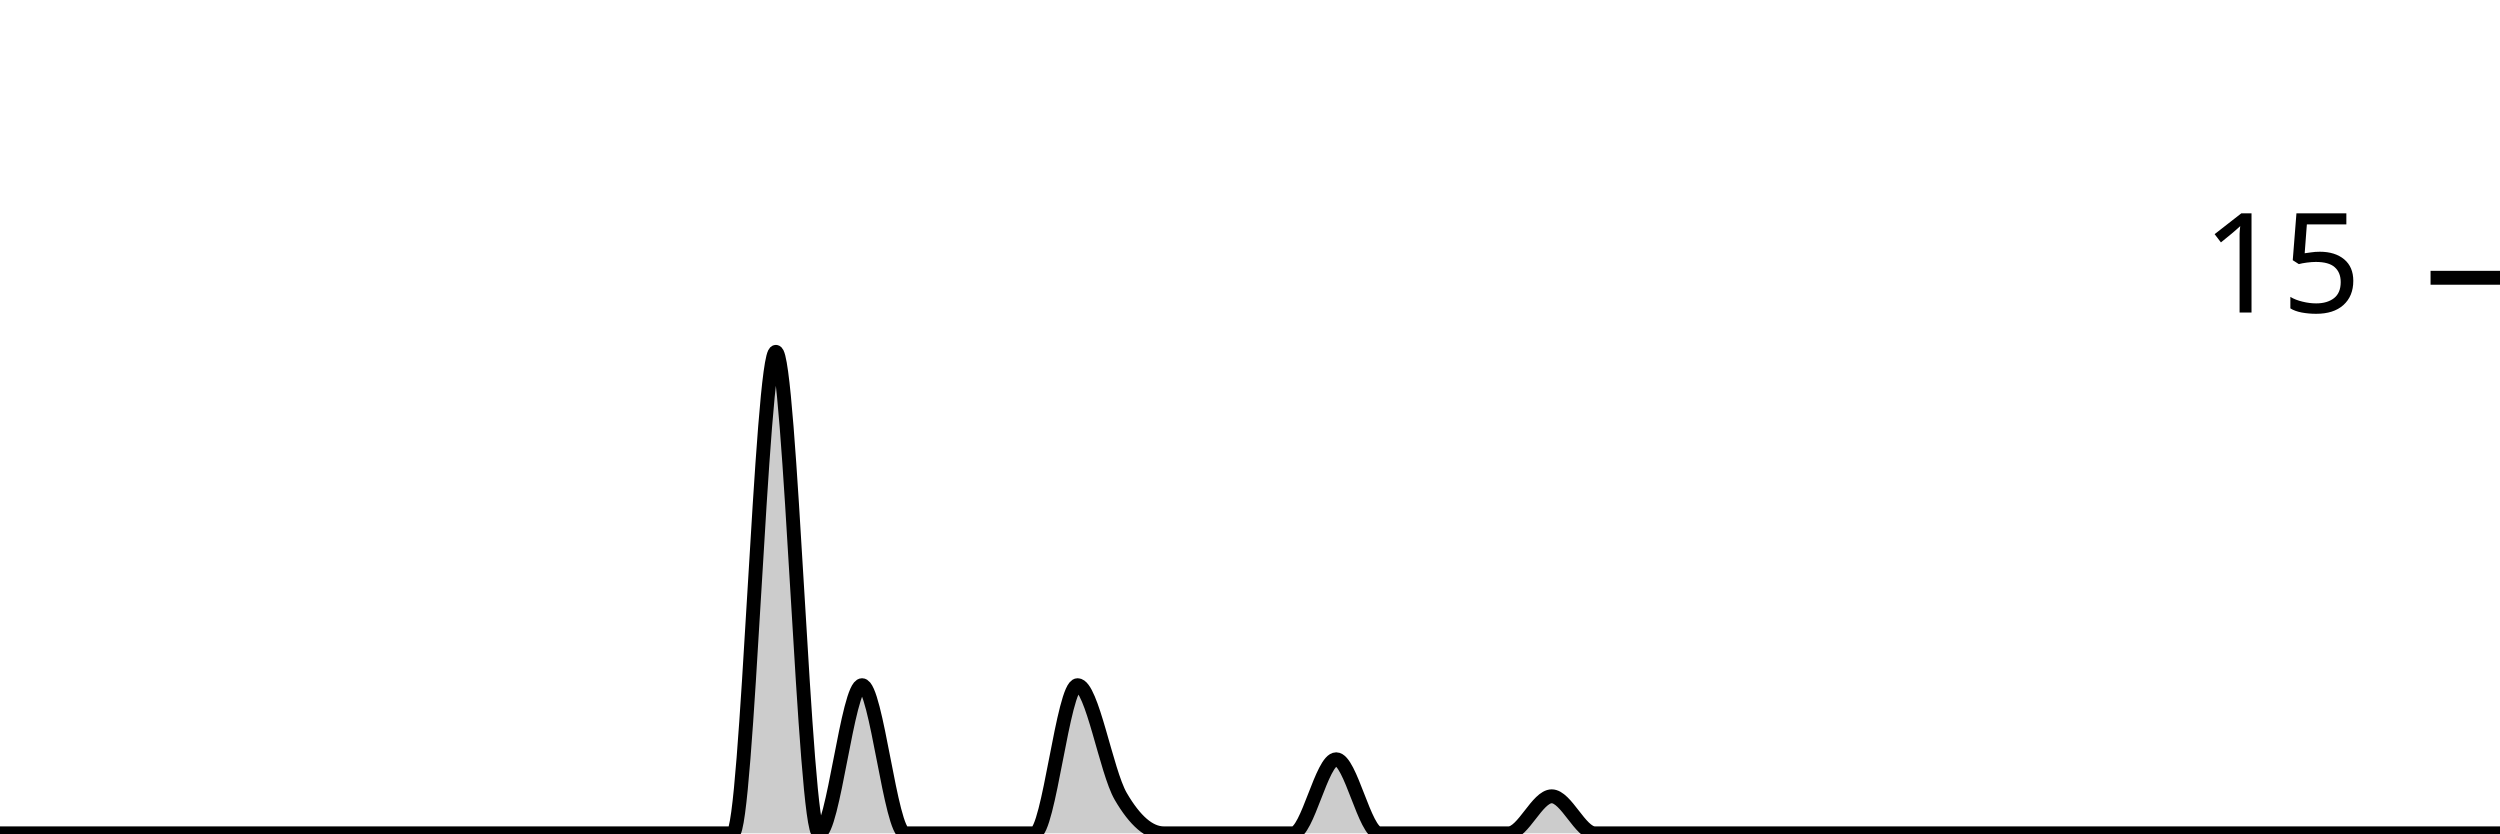
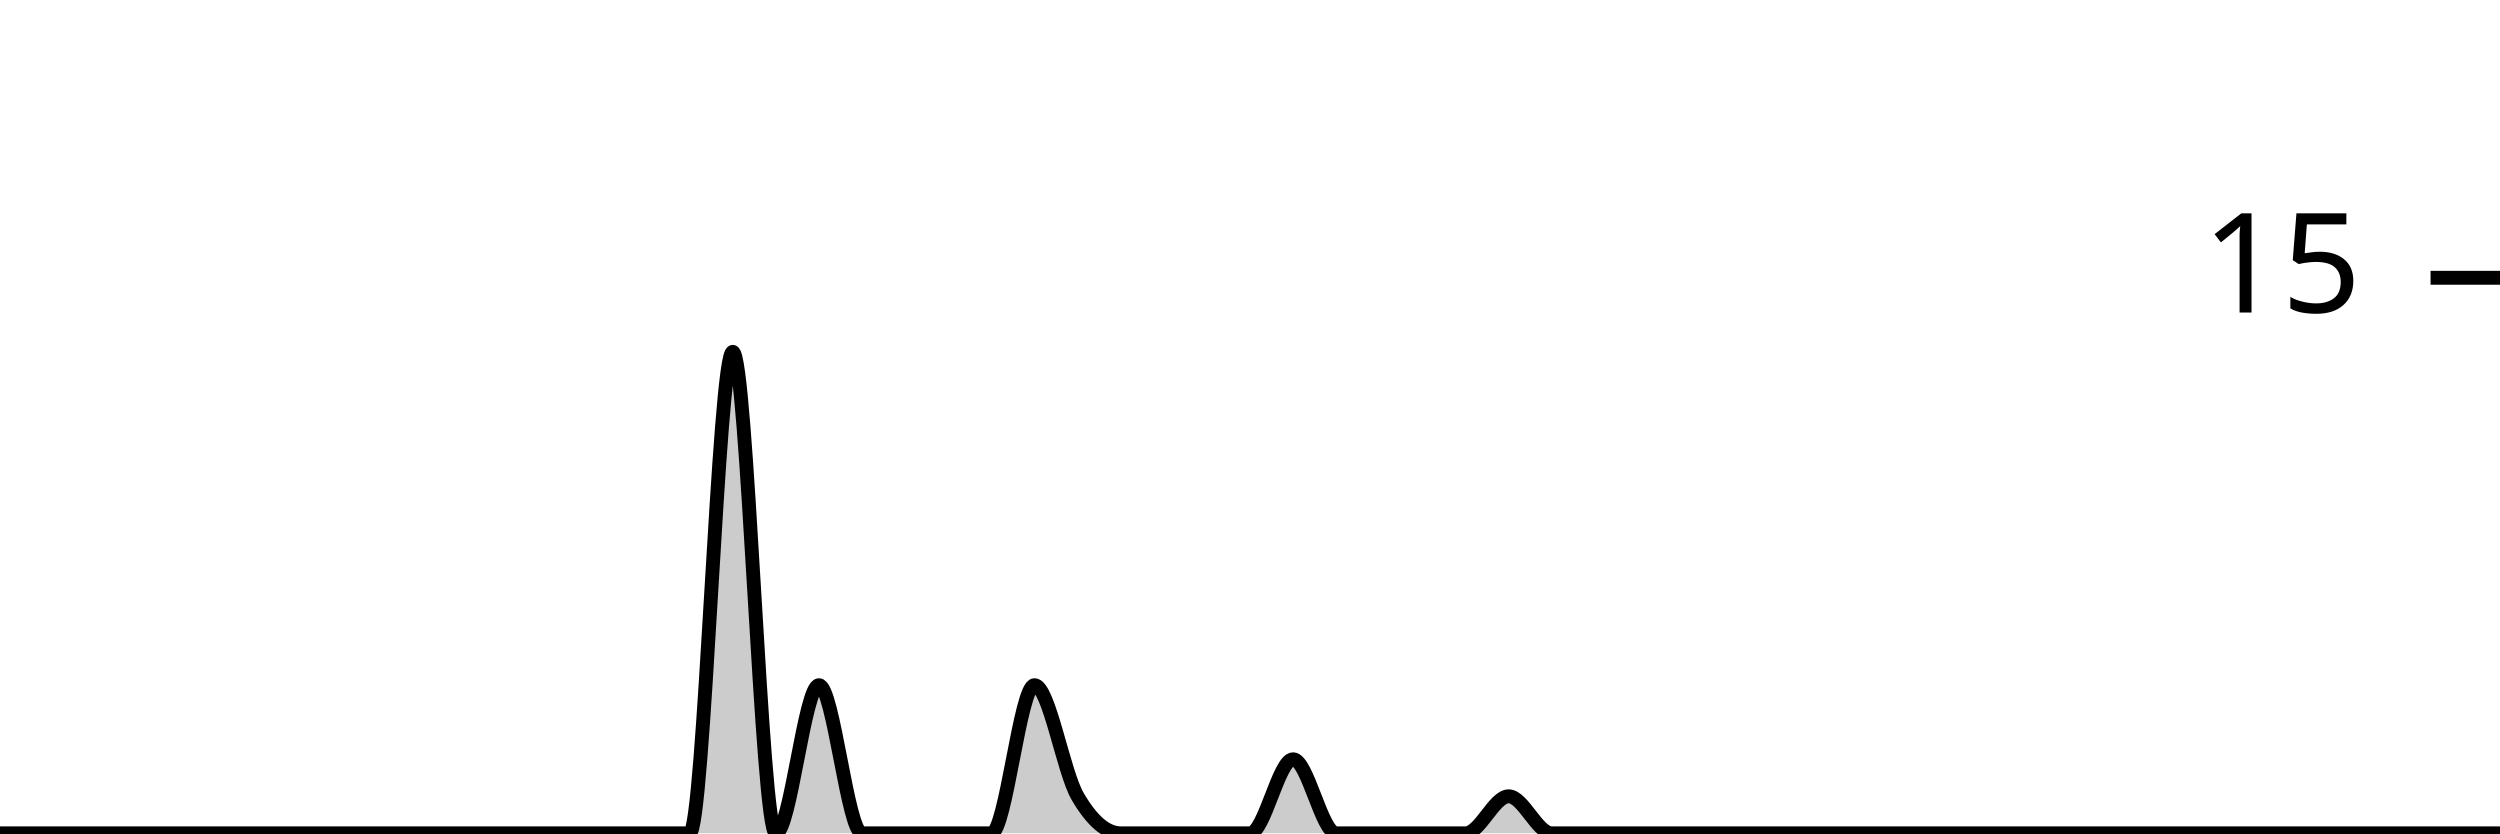
<svg xmlns="http://www.w3.org/2000/svg" viewBox="0 0 180 60">
  <g transform="translate(0,20)">
-     <path class="area" fill="rgba(0, 0, 0, 0.2)" d="M0,40C1.034,40,2.069,40,3.103,40C4.138,40,5.172,40,6.207,40C7.241,40,8.276,40,9.31,40C10.345,40,11.379,40,12.414,40C13.448,40,14.483,40,15.517,40C16.552,40,17.586,40,18.621,40C19.655,40,20.69,40,21.724,40C22.759,40,23.793,40,24.828,40C25.862,40,26.897,40,27.931,40C28.966,40,30,40,31.034,40C32.069,40,33.103,40,34.138,40C35.172,40,36.207,40,37.241,40C38.276,40,39.31,40,40.345,40C41.379,40,42.414,40,43.448,40C44.483,40,45.517,40,46.552,40C47.586,40,48.621,40,49.655,40C50.69,40,51.724,40,52.759,40C53.793,40,54.828,5.333,55.862,5.333C56.897,5.333,57.931,40,58.966,40C60,40,61.034,29.333,62.069,29.333C63.103,29.333,64.138,40,65.172,40C66.207,40,67.241,40,68.276,40C69.31,40,70.345,40,71.379,40C72.414,40,73.448,40,74.483,40C75.517,40,76.552,29.333,77.586,29.333C78.621,29.333,79.655,35.556,80.69,37.333C81.724,39.111,82.759,40,83.793,40C84.828,40,85.862,40,86.897,40C87.931,40,88.966,40,90,40C91.034,40,92.069,40,93.103,40C94.138,40,95.172,34.667,96.207,34.667C97.241,34.667,98.276,40,99.31,40C100.345,40,101.379,40,102.414,40C103.448,40,104.483,40,105.517,40C106.552,40,107.586,40,108.621,40C109.655,40,110.69,37.333,111.724,37.333C112.759,37.333,113.793,40,114.828,40C115.862,40,116.897,40,117.931,40C118.966,40,120,40,121.034,40C122.069,40,123.103,40,124.138,40C125.172,40,126.207,40,127.241,40C128.276,40,129.31,40,130.345,40C131.379,40,132.414,40,133.448,40C134.483,40,135.517,40,136.552,40C137.586,40,138.621,40,139.655,40C140.69,40,141.724,40,142.759,40C143.793,40,144.828,40,145.862,40C146.897,40,147.931,40,148.966,40C150,40,151.034,40,152.069,40C153.103,40,154.138,40,155.172,40C156.207,40,157.241,40,158.276,40C159.31,40,160.345,40,161.379,40C162.414,40,163.448,40,164.483,40C165.517,40,166.552,40,167.586,40C168.621,40,169.655,40,170.69,40C171.724,40,172.759,40,173.793,40C174.828,40,175.862,40,176.897,40C177.931,40,178.966,40,180,40L180,40C178.966,40,177.931,40,176.897,40C175.862,40,174.828,40,173.793,40C172.759,40,171.724,40,170.69,40C169.655,40,168.621,40,167.586,40C166.552,40,165.517,40,164.483,40C163.448,40,162.414,40,161.379,40C160.345,40,159.31,40,158.276,40C157.241,40,156.207,40,155.172,40C154.138,40,153.103,40,152.069,40C151.034,40,150,40,148.966,40C147.931,40,146.897,40,145.862,40C144.828,40,143.793,40,142.759,40C141.724,40,140.69,40,139.655,40C138.621,40,137.586,40,136.552,40C135.517,40,134.483,40,133.448,40C132.414,40,131.379,40,130.345,40C129.31,40,128.276,40,127.241,40C126.207,40,125.172,40,124.138,40C123.103,40,122.069,40,121.034,40C120,40,118.966,40,117.931,40C116.897,40,115.862,40,114.828,40C113.793,40,112.759,40,111.724,40C110.69,40,109.655,40,108.621,40C107.586,40,106.552,40,105.517,40C104.483,40,103.448,40,102.414,40C101.379,40,100.345,40,99.31,40C98.276,40,97.241,40,96.207,40C95.172,40,94.138,40,93.103,40C92.069,40,91.034,40,90,40C88.966,40,87.931,40,86.897,40C85.862,40,84.828,40,83.793,40C82.759,40,81.724,40,80.69,40C79.655,40,78.621,40,77.586,40C76.552,40,75.517,40,74.483,40C73.448,40,72.414,40,71.379,40C70.345,40,69.31,40,68.276,40C67.241,40,66.207,40,65.172,40C64.138,40,63.103,40,62.069,40C61.034,40,60,40,58.966,40C57.931,40,56.897,40,55.862,40C54.828,40,53.793,40,52.759,40C51.724,40,50.69,40,49.655,40C48.621,40,47.586,40,46.552,40C45.517,40,44.483,40,43.448,40C42.414,40,41.379,40,40.345,40C39.31,40,38.276,40,37.241,40C36.207,40,35.172,40,34.138,40C33.103,40,32.069,40,31.034,40C30,40,28.966,40,27.931,40C26.897,40,25.862,40,24.828,40C23.793,40,22.759,40,21.724,40C20.69,40,19.655,40,18.621,40C17.586,40,16.552,40,15.517,40C14.483,40,13.448,40,12.414,40C11.379,40,10.345,40,9.31,40C8.276,40,7.241,40,6.207,40C5.172,40,4.138,40,3.103,40C2.069,40,1.034,40,0,40Z" />
-     <path class="line" stroke="black" fill="none" d="M0,40C1.034,40,2.069,40,3.103,40C4.138,40,5.172,40,6.207,40C7.241,40,8.276,40,9.31,40C10.345,40,11.379,40,12.414,40C13.448,40,14.483,40,15.517,40C16.552,40,17.586,40,18.621,40C19.655,40,20.69,40,21.724,40C22.759,40,23.793,40,24.828,40C25.862,40,26.897,40,27.931,40C28.966,40,30,40,31.034,40C32.069,40,33.103,40,34.138,40C35.172,40,36.207,40,37.241,40C38.276,40,39.31,40,40.345,40C41.379,40,42.414,40,43.448,40C44.483,40,45.517,40,46.552,40C47.586,40,48.621,40,49.655,40C50.69,40,51.724,40,52.759,40C53.793,40,54.828,5.333,55.862,5.333C56.897,5.333,57.931,40,58.966,40C60,40,61.034,29.333,62.069,29.333C63.103,29.333,64.138,40,65.172,40C66.207,40,67.241,40,68.276,40C69.31,40,70.345,40,71.379,40C72.414,40,73.448,40,74.483,40C75.517,40,76.552,29.333,77.586,29.333C78.621,29.333,79.655,35.556,80.69,37.333C81.724,39.111,82.759,40,83.793,40C84.828,40,85.862,40,86.897,40C87.931,40,88.966,40,90,40C91.034,40,92.069,40,93.103,40C94.138,40,95.172,34.667,96.207,34.667C97.241,34.667,98.276,40,99.31,40C100.345,40,101.379,40,102.414,40C103.448,40,104.483,40,105.517,40C106.552,40,107.586,40,108.621,40C109.655,40,110.69,37.333,111.724,37.333C112.759,37.333,113.793,40,114.828,40C115.862,40,116.897,40,117.931,40C118.966,40,120,40,121.034,40C122.069,40,123.103,40,124.138,40C125.172,40,126.207,40,127.241,40C128.276,40,129.31,40,130.345,40C131.379,40,132.414,40,133.448,40C134.483,40,135.517,40,136.552,40C137.586,40,138.621,40,139.655,40C140.69,40,141.724,40,142.759,40C143.793,40,144.828,40,145.862,40C146.897,40,147.931,40,148.966,40C150,40,151.034,40,152.069,40C153.103,40,154.138,40,155.172,40C156.207,40,157.241,40,158.276,40C159.31,40,160.345,40,161.379,40C162.414,40,163.448,40,164.483,40C165.517,40,166.552,40,167.586,40C168.621,40,169.655,40,170.69,40C171.724,40,172.759,40,173.793,40C174.828,40,175.862,40,176.897,40C177.931,40,178.966,40,180,40" />
+     <path class="area" fill="rgba(0, 0, 0, 0.2)" d="M0,40C1.034,40,2.069,40,3.103,40C4.138,40,5.172,40,6.207,40C7.241,40,8.276,40,9.31,40C10.345,40,11.379,40,12.414,40C13.448,40,14.483,40,15.517,40C16.552,40,17.586,40,18.621,40C19.655,40,20.69,40,21.724,40C22.759,40,23.793,40,24.828,40C25.862,40,26.897,40,27.931,40C28.966,40,30,40,31.034,40C32.069,40,33.103,40,34.138,40C35.172,40,36.207,40,37.241,40C38.276,40,39.31,40,40.345,40C41.379,40,42.414,40,43.448,40C44.483,40,45.517,40,46.552,40C47.586,40,48.621,40,49.655,40C50.69,40,51.724,5.333,52.759,5.333C53.793,5.333,54.828,40,55.862,40C56.897,40,57.931,29.333,58.966,29.333C60,29.333,61.034,40,62.069,40C63.103,40,64.138,40,65.172,40C66.207,40,67.241,40,68.276,40C69.31,40,70.345,40,71.379,40C72.414,40,73.448,29.333,74.483,29.333C75.517,29.333,76.552,35.556,77.586,37.333C78.621,39.111,79.655,40,80.69,40C81.724,40,82.759,40,83.793,40C84.828,40,85.862,40,86.897,40C87.931,40,88.966,40,90,40C91.034,40,92.069,34.667,93.103,34.667C94.138,34.667,95.172,40,96.207,40C97.241,40,98.276,40,99.31,40C100.345,40,101.379,40,102.414,40C103.448,40,104.483,40,105.517,40C106.552,40,107.586,37.333,108.621,37.333C109.655,37.333,110.69,40,111.724,40C112.759,40,113.793,40,114.828,40C115.862,40,116.897,40,117.931,40C118.966,40,120,40,121.034,40C122.069,40,123.103,40,124.138,40C125.172,40,126.207,40,127.241,40C128.276,40,129.31,40,130.345,40C131.379,40,132.414,40,133.448,40C134.483,40,135.517,40,136.552,40C137.586,40,138.621,40,139.655,40C140.69,40,141.724,40,142.759,40C143.793,40,144.828,40,145.862,40C146.897,40,147.931,40,148.966,40C150,40,151.034,40,152.069,40C153.103,40,154.138,40,155.172,40C156.207,40,157.241,40,158.276,40C159.31,40,160.345,40,161.379,40C162.414,40,163.448,40,164.483,40C165.517,40,166.552,40,167.586,40C168.621,40,169.655,40,170.69,40C171.724,40,172.759,40,173.793,40C174.828,40,175.862,40,176.897,40C177.931,40,178.966,40,180,40L180,40C178.966,40,177.931,40,176.897,40C175.862,40,174.828,40,173.793,40C172.759,40,171.724,40,170.69,40C169.655,40,168.621,40,167.586,40C166.552,40,165.517,40,164.483,40C163.448,40,162.414,40,161.379,40C160.345,40,159.31,40,158.276,40C157.241,40,156.207,40,155.172,40C154.138,40,153.103,40,152.069,40C151.034,40,150,40,148.966,40C147.931,40,146.897,40,145.862,40C144.828,40,143.793,40,142.759,40C141.724,40,140.69,40,139.655,40C138.621,40,137.586,40,136.552,40C135.517,40,134.483,40,133.448,40C132.414,40,131.379,40,130.345,40C129.31,40,128.276,40,127.241,40C126.207,40,125.172,40,124.138,40C123.103,40,122.069,40,121.034,40C120,40,118.966,40,117.931,40C116.897,40,115.862,40,114.828,40C113.793,40,112.759,40,111.724,40C110.69,40,109.655,40,108.621,40C107.586,40,106.552,40,105.517,40C104.483,40,103.448,40,102.414,40C101.379,40,100.345,40,99.31,40C98.276,40,97.241,40,96.207,40C95.172,40,94.138,40,93.103,40C92.069,40,91.034,40,90,40C88.966,40,87.931,40,86.897,40C85.862,40,84.828,40,83.793,40C82.759,40,81.724,40,80.69,40C79.655,40,78.621,40,77.586,40C76.552,40,75.517,40,74.483,40C73.448,40,72.414,40,71.379,40C70.345,40,69.31,40,68.276,40C67.241,40,66.207,40,65.172,40C64.138,40,63.103,40,62.069,40C61.034,40,60,40,58.966,40C57.931,40,56.897,40,55.862,40C54.828,40,53.793,40,52.759,40C51.724,40,50.69,40,49.655,40C48.621,40,47.586,40,46.552,40C45.517,40,44.483,40,43.448,40C42.414,40,41.379,40,40.345,40C39.31,40,38.276,40,37.241,40C36.207,40,35.172,40,34.138,40C33.103,40,32.069,40,31.034,40C30,40,28.966,40,27.931,40C26.897,40,25.862,40,24.828,40C23.793,40,22.759,40,21.724,40C20.69,40,19.655,40,18.621,40C17.586,40,16.552,40,15.517,40C14.483,40,13.448,40,12.414,40C11.379,40,10.345,40,9.31,40C8.276,40,7.241,40,6.207,40C5.172,40,4.138,40,3.103,40C2.069,40,1.034,40,0,40Z" />
+     <path class="line" stroke="black" fill="none" d="M0,40C1.034,40,2.069,40,3.103,40C4.138,40,5.172,40,6.207,40C7.241,40,8.276,40,9.31,40C10.345,40,11.379,40,12.414,40C13.448,40,14.483,40,15.517,40C16.552,40,17.586,40,18.621,40C19.655,40,20.69,40,21.724,40C22.759,40,23.793,40,24.828,40C25.862,40,26.897,40,27.931,40C28.966,40,30,40,31.034,40C32.069,40,33.103,40,34.138,40C35.172,40,36.207,40,37.241,40C38.276,40,39.31,40,40.345,40C41.379,40,42.414,40,43.448,40C44.483,40,45.517,40,46.552,40C47.586,40,48.621,40,49.655,40C50.69,40,51.724,5.333,52.759,5.333C53.793,5.333,54.828,40,55.862,40C56.897,40,57.931,29.333,58.966,29.333C60,29.333,61.034,40,62.069,40C63.103,40,64.138,40,65.172,40C66.207,40,67.241,40,68.276,40C69.31,40,70.345,40,71.379,40C72.414,40,73.448,29.333,74.483,29.333C75.517,29.333,76.552,35.556,77.586,37.333C78.621,39.111,79.655,40,80.69,40C81.724,40,82.759,40,83.793,40C84.828,40,85.862,40,86.897,40C87.931,40,88.966,40,90,40C91.034,40,92.069,34.667,93.103,34.667C94.138,34.667,95.172,40,96.207,40C97.241,40,98.276,40,99.31,40C100.345,40,101.379,40,102.414,40C103.448,40,104.483,40,105.517,40C106.552,40,107.586,37.333,108.621,37.333C109.655,37.333,110.69,40,111.724,40C112.759,40,113.793,40,114.828,40C115.862,40,116.897,40,117.931,40C118.966,40,120,40,121.034,40C122.069,40,123.103,40,124.138,40C125.172,40,126.207,40,127.241,40C128.276,40,129.31,40,130.345,40C131.379,40,132.414,40,133.448,40C134.483,40,135.517,40,136.552,40C137.586,40,138.621,40,139.655,40C140.69,40,141.724,40,142.759,40C143.793,40,144.828,40,145.862,40C146.897,40,147.931,40,148.966,40C150,40,151.034,40,152.069,40C153.103,40,154.138,40,155.172,40C156.207,40,157.241,40,158.276,40C159.31,40,160.345,40,161.379,40C162.414,40,163.448,40,164.483,40C165.517,40,166.552,40,167.586,40C168.621,40,169.655,40,170.69,40C171.724,40,172.759,40,173.793,40C174.828,40,175.862,40,176.897,40C177.931,40,178.966,40,180,40" />
    <path class="axis-ceiling" stroke-width="1" stroke="black" fill="none" d="M175,0L180,0" />
    <text class="axis-ceiling-label" font-family="sans-serif" text-anchor="end" font-size="10px" x="170" y="2.5">15</text>
  </g>
</svg>
